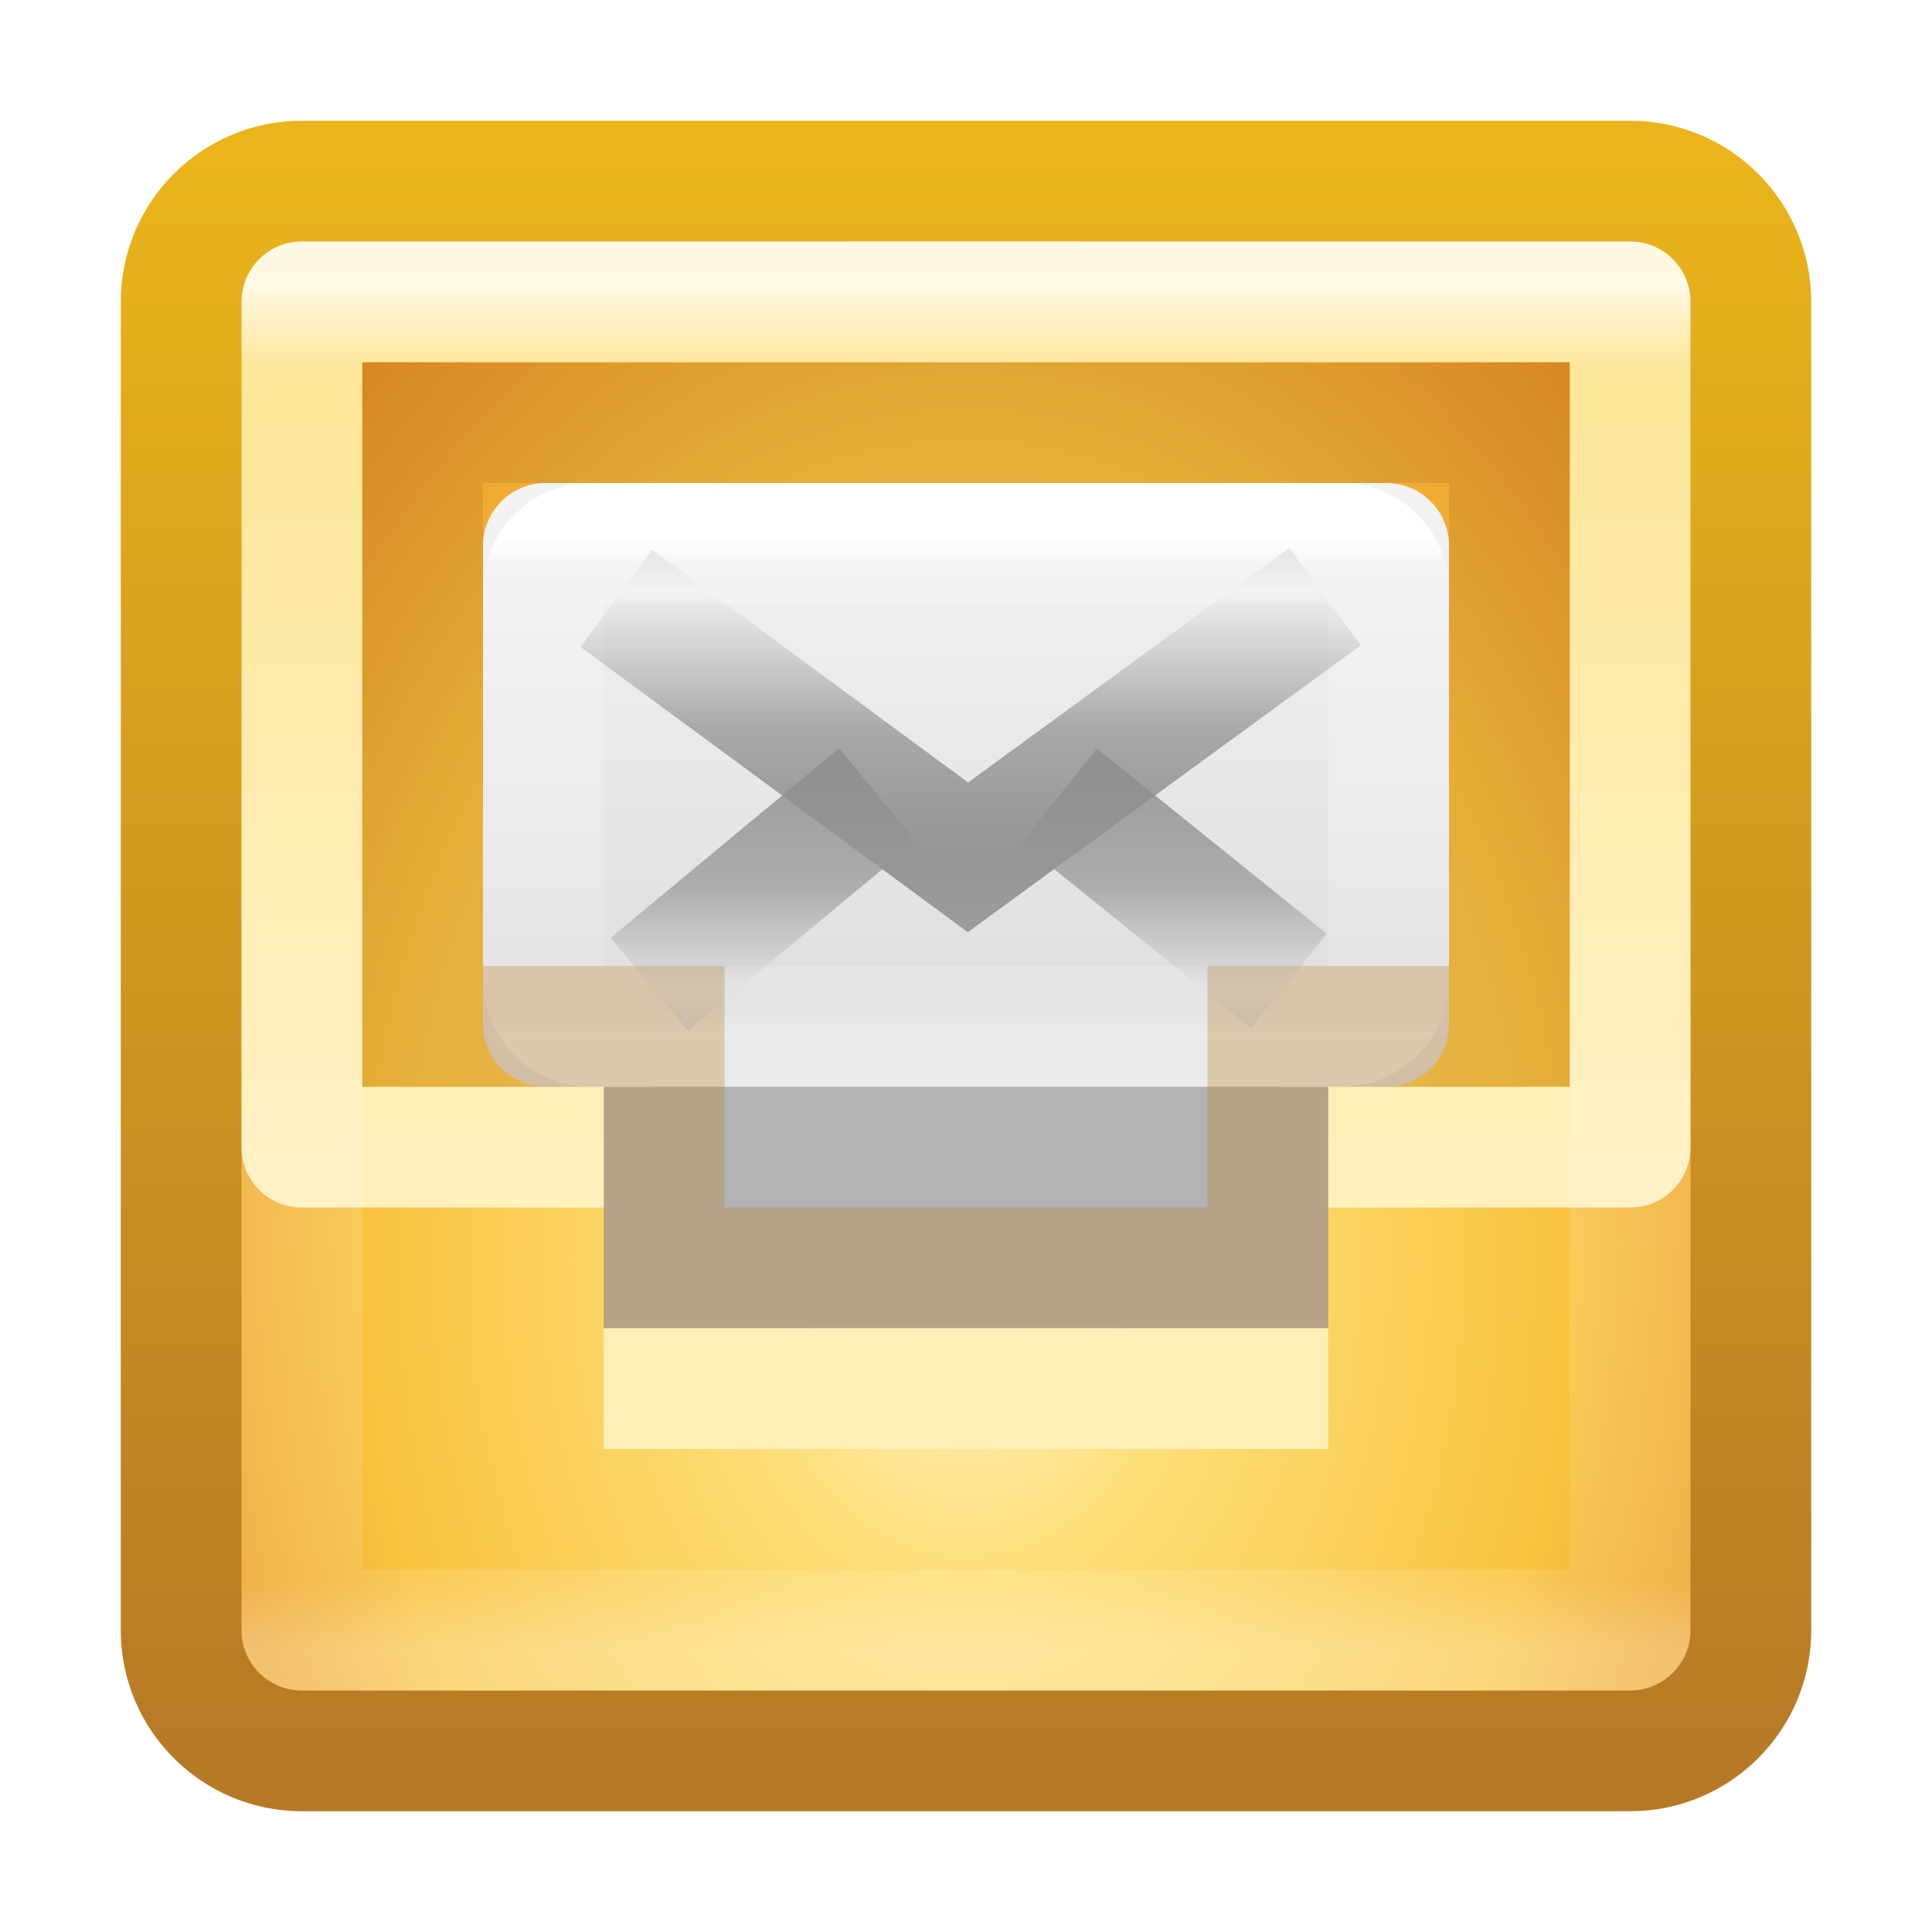
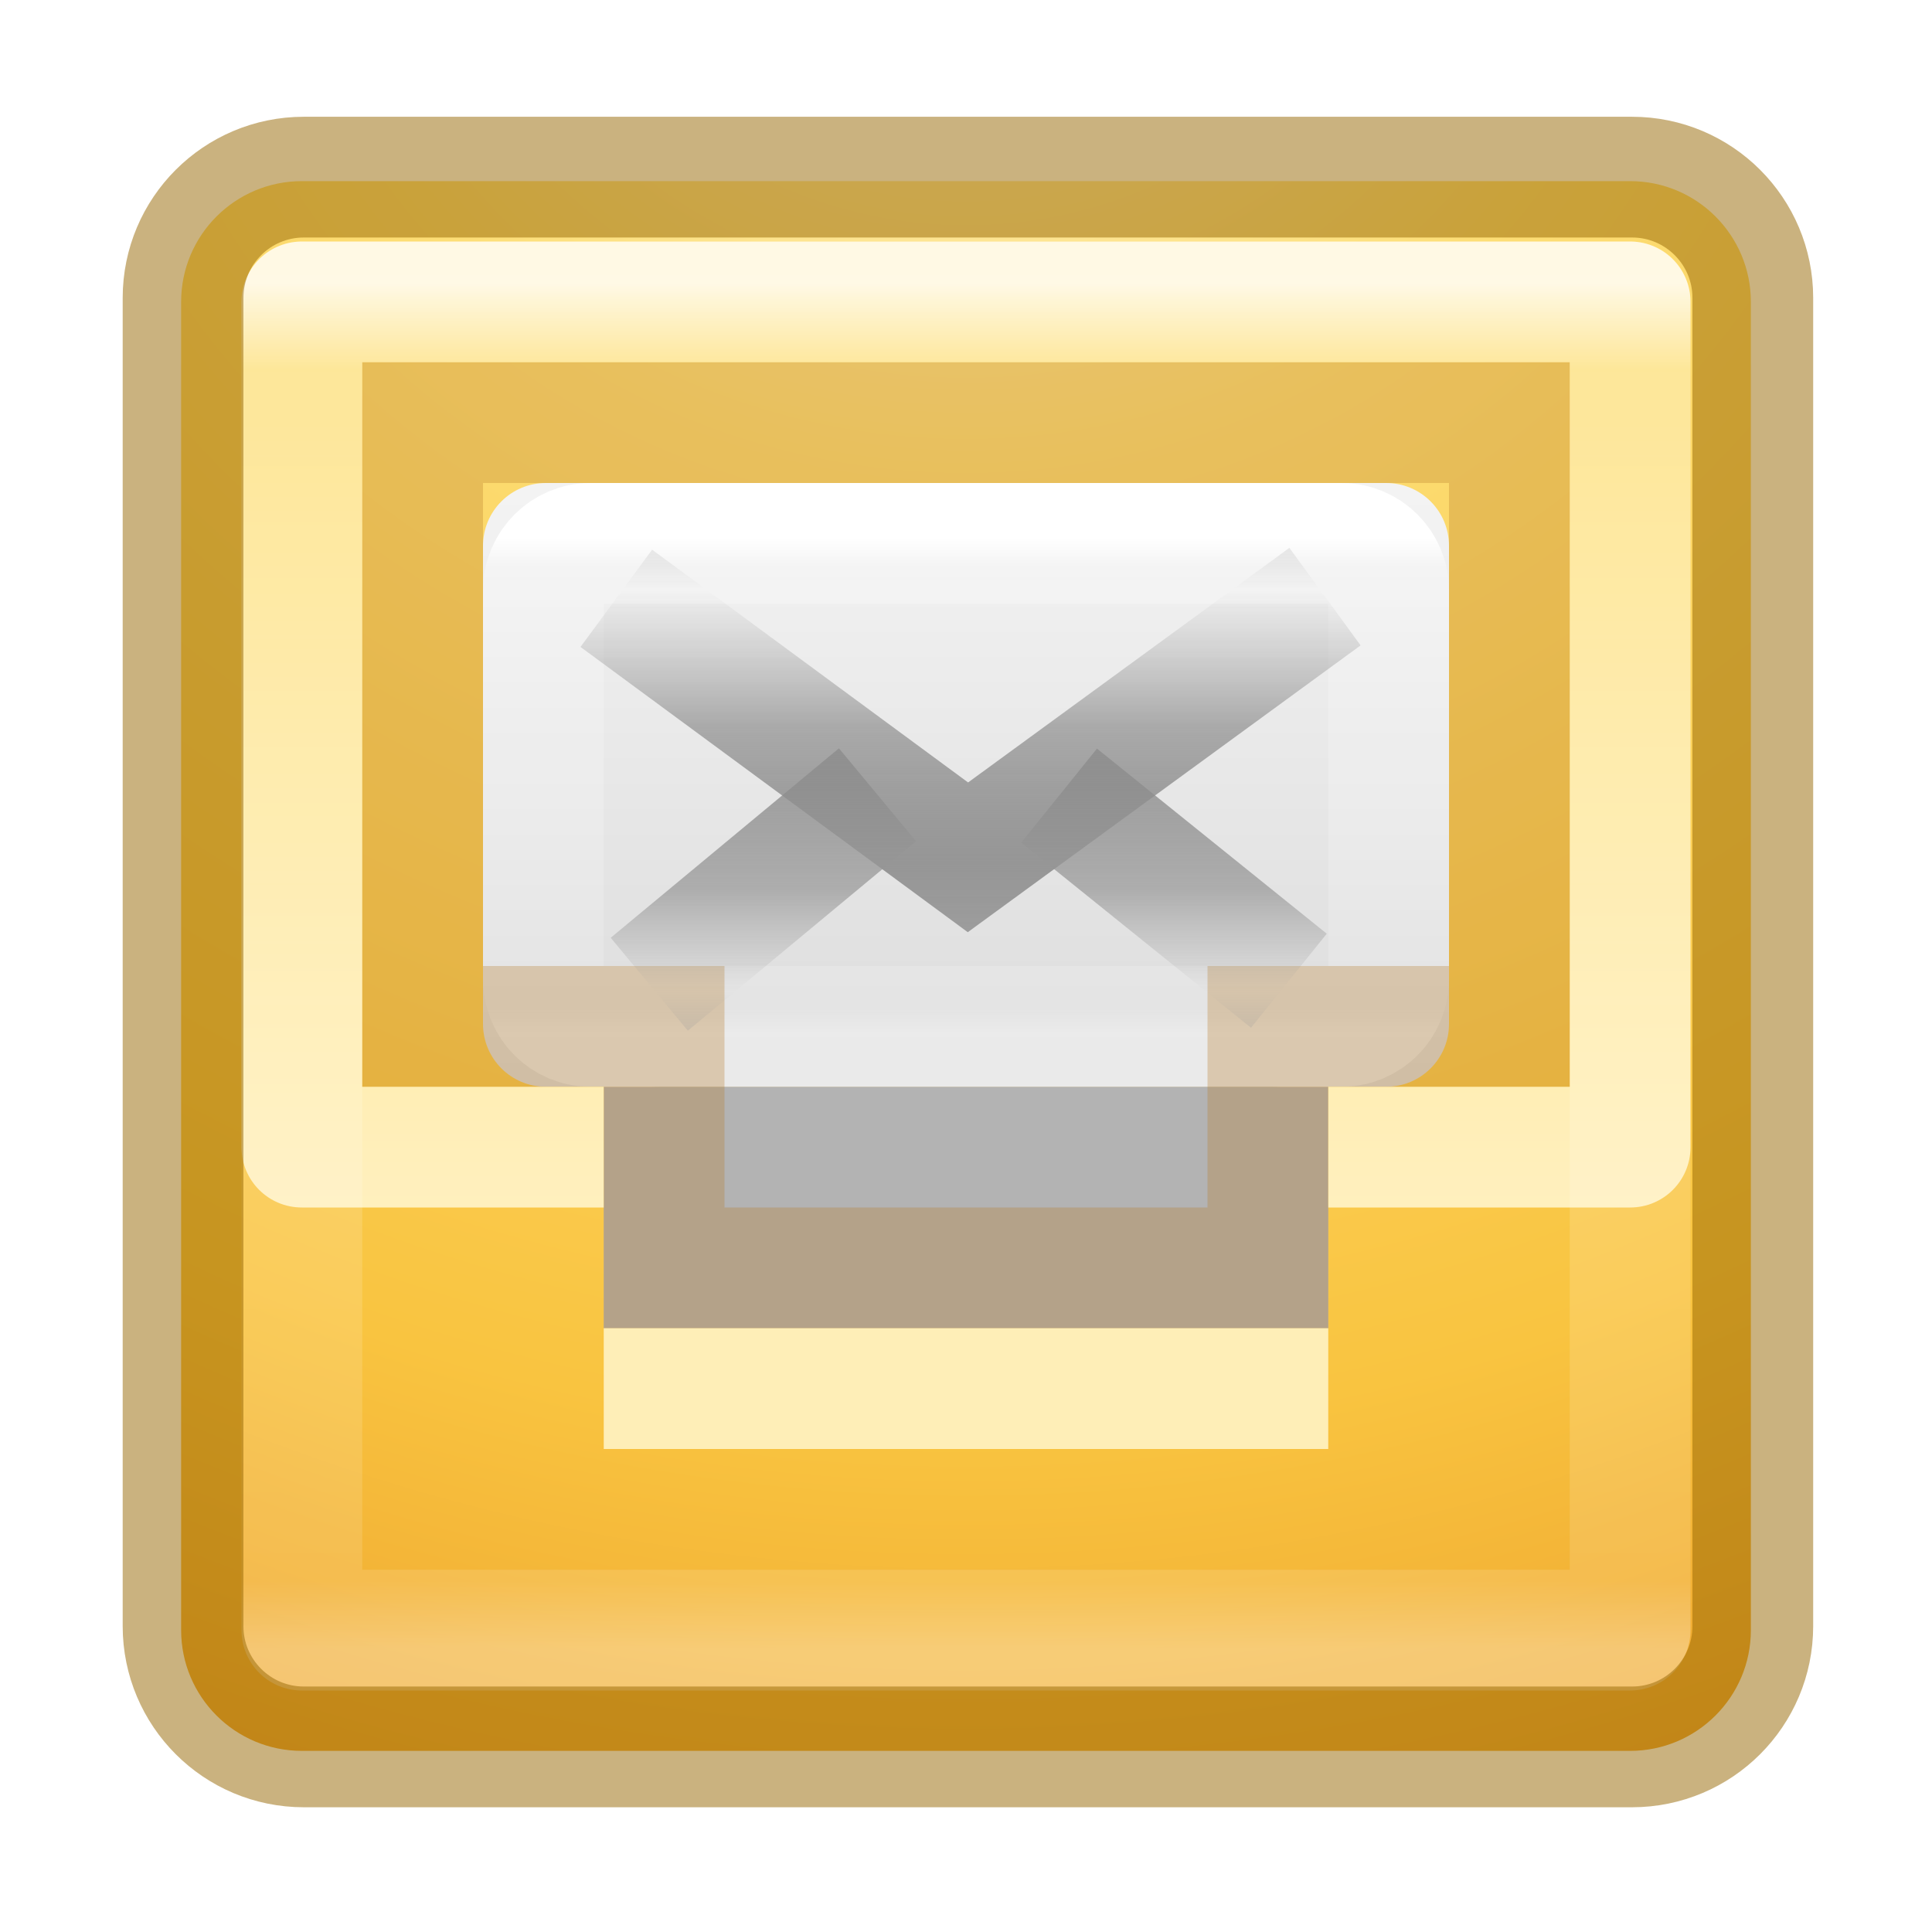
<svg xmlns="http://www.w3.org/2000/svg" xmlns:xlink="http://www.w3.org/1999/xlink" version="1.1" width="16" height="16" id="svg4055">
  <defs id="defs4057">
    <linearGradient x1="24" y1="5" x2="24" y2="43" id="linearGradient3020" xlink:href="#linearGradient3924-4-8-282" gradientUnits="userSpaceOnUse" gradientTransform="matrix(0.2972973,0,0,0.2972973,0.8648665,0.864868)" />
    <linearGradient id="linearGradient3924-4-8-282">
      <stop id="stop3314" style="stop-color:#ffffff;stop-opacity:1" offset="0" />
      <stop id="stop3316" style="stop-color:#ffffff;stop-opacity:0.235" offset="0.063" />
      <stop id="stop3318" style="stop-color:#ffffff;stop-opacity:0.157" offset="0.951" />
      <stop id="stop3320" style="stop-color:#ffffff;stop-opacity:0.392" offset="1" />
    </linearGradient>
    <linearGradient x1="25.525" y1="35.429" x2="25.525" y2="15.738" id="linearGradient3237" xlink:href="#linearGradient3866-6" gradientUnits="userSpaceOnUse" gradientTransform="matrix(0.1402761,0,0,0.1150915,4.649853,3.071706)" spreadMethod="reflect" />
    <linearGradient id="linearGradient3866-6">
      <stop id="stop3868-7" style="stop-color:#969696;stop-opacity:1" offset="0" />
      <stop id="stop3872-0" style="stop-color:#858585;stop-opacity:0.635" offset="0.5" />
      <stop id="stop3870-0" style="stop-color:#939393;stop-opacity:0" offset="1" />
    </linearGradient>
    <linearGradient x1="25.525" y1="30.189" x2="25.525" y2="15.738" id="linearGradient3260" xlink:href="#linearGradient3866" gradientUnits="userSpaceOnUse" gradientTransform="matrix(0.1402761,0,0,0.1150915,4.649853,3.071706)" spreadMethod="reflect" />
    <linearGradient id="linearGradient3866">
      <stop id="stop3868" style="stop-color:#a0a0a0;stop-opacity:1" offset="0" />
      <stop id="stop3872" style="stop-color:#8f8f8f;stop-opacity:0.635" offset="0.5" />
      <stop id="stop3870" style="stop-color:#9d9d9d;stop-opacity:0" offset="1" />
    </linearGradient>
    <linearGradient x1="19.567" y1="38.228" x2="19.567" y2="34.481" id="linearGradient3231-6" xlink:href="#linearGradient4026-8-4" gradientUnits="userSpaceOnUse" gradientTransform="matrix(0.3231783,0,0,0.3884405,0.3626703,16.13726)" />
    <linearGradient id="linearGradient4026-8-4">
      <stop id="stop4028-6-4" style="stop-color:#ffeeb6;stop-opacity:1" offset="0" />
      <stop id="stop4030-7-7" style="stop-color:#feeeb7;stop-opacity:1" offset="1" />
    </linearGradient>
    <linearGradient x1="15" y1="32" x2="15" y2="6" id="linearGradient3903" xlink:href="#linearGradient3909-3-9-6-6" gradientUnits="userSpaceOnUse" gradientTransform="matrix(0.3284211,0,0,0.3224477,0.1178945,-0.174686)" />
    <linearGradient id="linearGradient3909-3-9-6-6">
      <stop id="stop3911-8-7-9-5" style="stop-color:#fff0bf;stop-opacity:1" offset="0" />
      <stop id="stop3913-4-2-5-8" style="stop-color:#fdde76;stop-opacity:1" offset="1" />
    </linearGradient>
    <linearGradient x1="24" y1="5" x2="24" y2="43" id="linearGradient3245" xlink:href="#linearGradient3924-803-0" gradientUnits="userSpaceOnUse" gradientTransform="matrix(0.1891892,0,0,0.1081081,3.45946,3.905407)" />
    <linearGradient id="linearGradient3924-803-0">
      <stop id="stop3252-06" style="stop-color:#ffffff;stop-opacity:1" offset="0" />
      <stop id="stop3254-1" style="stop-color:#ffffff;stop-opacity:0.235" offset="0.063" />
      <stop id="stop3256-0" style="stop-color:#ffffff;stop-opacity:0.157" offset="0.951" />
      <stop id="stop3258-2" style="stop-color:#ffffff;stop-opacity:0.392" offset="1" />
    </linearGradient>
    <linearGradient x1="20.053" y1="10.637" x2="20.053" y2="45.244" id="linearGradient3263" xlink:href="#linearGradient3600" gradientUnits="userSpaceOnUse" gradientTransform="matrix(0.1777778,0,0,0.1515151,3.733333,2.257578)" />
    <linearGradient id="linearGradient3600">
      <stop id="stop3602" style="stop-color:#f4f4f4;stop-opacity:1" offset="0" />
      <stop id="stop3604" style="stop-color:#dbdbdb;stop-opacity:1" offset="1" />
    </linearGradient>
    <linearGradient id="linearGradient3846-2">
      <stop id="stop3848-3" style="stop-color:#fff3cb;stop-opacity:1" offset="0" />
      <stop id="stop3850-6" style="stop-color:#fdde76;stop-opacity:1" offset="0.262" />
      <stop id="stop3852-8" style="stop-color:#f9c440;stop-opacity:1" offset="0.661" />
      <stop id="stop3854-1" style="stop-color:#e48b20;stop-opacity:1" offset="1" />
    </linearGradient>
-     <linearGradient id="linearGradient3856-5">
-       <stop id="stop3858-3" style="stop-color:#b67926;stop-opacity:1" offset="0" />
-       <stop id="stop3860-4" style="stop-color:#eab41a;stop-opacity:1" offset="1" />
-     </linearGradient>
-     <radialGradient cx="19.74" cy="8.45" r="20" fx="19.74" fy="8.45" id="radialGradient4051" xlink:href="#linearGradient3846-2" gradientUnits="userSpaceOnUse" gradientTransform="matrix(1.2709783e-8,0.5119859,-0.3754112,0,11.17217,0.356267)" />
-     <linearGradient x1="24" y1="44" x2="24" y2="3.899" id="linearGradient4053" xlink:href="#linearGradient3856-5" gradientUnits="userSpaceOnUse" gradientTransform="matrix(0.333333,0,0,0.333333,-1e-6,8e-6)" />
+     <radialGradient cx="-3.698" cy="8.45" r="20" fx="-3.698" fy="8.45" id="radialGradient4051" xlink:href="#linearGradient3846-2" gradientUnits="userSpaceOnUse" gradientTransform="matrix(3.6408737e-8,1.011986,-1.075412,0,17.08701,2.20511)" />
  </defs>
  <g id="layer1">
-     <rect width="13" height="13" rx="1" ry="1" x="1.5" y="1.5" id="rect5505-21" style="color:#000000;fill:url(#radialGradient4051);fill-opacity:1;fill-rule:nonzero;stroke:url(#linearGradient4053);stroke-width:1;stroke-linecap:round;stroke-linejoin:round;stroke-miterlimit:4;stroke-opacity:1;stroke-dasharray:none;stroke-dashoffset:0;marker:none;visibility:visible;display:inline;overflow:visible;enable-background:accumulate" />
+     <rect width="13" height="13" rx="1" ry="1" x="1.5" y="1.5" id="rect5505-21" style="color:#000000;fill:url(#radialGradient4051);fill-opacity:1;fill-rule:nonzero;stroke:none;stroke-width:1;stroke-linecap:round;stroke-linejoin:round;stroke-miterlimit:4;stroke-opacity:1;stroke-dasharray:none;stroke-dashoffset:0;marker:none;visibility:visible;display:inline;overflow:visible;enable-background:accumulate" />
    <path d="m 5,11 6,0 0,-2 -6,0 z" id="rect4813" style="color:#000000;fill:#b3b3b3;fill-opacity:1;fill-rule:nonzero;stroke:none;stroke-width:1;marker:none;visibility:visible;display:inline;overflow:visible;enable-background:accumulate" />
    <rect width="8" height="5" rx="1.467" ry="1.467" x="4" y="4" id="rect2396-9-0" style="fill:#8f8f8f;fill-opacity:1;fill-rule:evenodd;stroke:none;stroke-width:1;marker:none;visibility:visible;display:inline;overflow:visible;enable-background:accumulate" />
    <rect width="8" height="5" rx="0.52" ry="0.52" x="4" y="4" id="rect2396-9" style="fill:url(#linearGradient3263);fill-opacity:1;fill-rule:evenodd;stroke:none;stroke-width:1;marker:none;visibility:visible;display:inline;overflow:visible;enable-background:accumulate" />
    <rect width="7" height="4" rx="0.39" ry="0.39" x="4.5" y="4.5" id="rect6741-1-5" style="fill:none;stroke:url(#linearGradient3245);stroke-width:1;stroke-linecap:round;stroke-linejoin:round;stroke-miterlimit:4;stroke-opacity:1;stroke-dasharray:none;stroke-dashoffset:0" />
    <path d="M 2.5,2 C 2.223,2 2,2.223 2,2.5 l 0,7 C 2,9.777 2.223,10 2.5,10 L 5,10 5,9 3,9 3,3 l 10,0 0,6 -2,0 0,1 2.5,0 C 13.777,10 14,9.777 14,9.5 l 0,-7 C 14,2.223 13.777,2 13.5,2 l -11,0 z" id="rect3089" style="color:#000000;fill:url(#linearGradient3903);fill-opacity:1;fill-rule:nonzero;stroke:none;stroke-width:1;marker:none;visibility:visible;display:inline;overflow:visible;enable-background:accumulate" />
    <path d="m 3.5,3.5 0,5 2,0 0,2 5,0 0,-2 2,0 0,-5 z" id="rect3906" style="opacity:0.3;color:#000000;fill:none;stroke:#b67926;stroke-width:1;stroke-linecap:butt;stroke-linejoin:miter;stroke-miterlimit:4;stroke-opacity:1;stroke-dasharray:none;stroke-dashoffset:0;marker:none;visibility:visible;display:inline;overflow:visible;enable-background:accumulate" />
    <rect width="6" height="1" x="5" y="11" id="rect3930" style="color:#000000;fill:url(#linearGradient3231-6);fill-opacity:1;fill-rule:nonzero;stroke:none;stroke-width:1;marker:none;visibility:visible;display:inline;overflow:visible;enable-background:accumulate" />
    <path d="M 7.267,6.582 5.377,8.151 z m 1.504,0.007 1.903,1.533 z" id="path3341-2" style="fill:none;stroke:url(#linearGradient3260);stroke-width:1;stroke-linecap:butt;stroke-linejoin:miter;stroke-miterlimit:4;stroke-opacity:1;stroke-dasharray:none;stroke-dashoffset:0;marker:none;visibility:visible;display:inline;overflow:visible;enable-background:accumulate" />
    <path d="M 5.104,4.955 8.016,7.1 10.973,4.941" id="path3341-2-2" style="fill:none;stroke:url(#linearGradient3237);stroke-width:1;stroke-linecap:butt;stroke-linejoin:miter;stroke-miterlimit:4;stroke-opacity:1;stroke-dasharray:none;stroke-dashoffset:0;marker:none;visibility:visible;display:inline;overflow:visible;enable-background:accumulate" />
    <rect width="11" height="11" x="2.5" y="2.5" id="rect6741-0-3" style="opacity:0.8;fill:none;stroke:url(#linearGradient3020);stroke-width:1;stroke-linecap:round;stroke-linejoin:round;stroke-miterlimit:4;stroke-opacity:1;stroke-dasharray:none;stroke-dashoffset:0" />
+     <rect style="color:#000000;display:inline;overflow:visible;visibility:visible;opacity:0.5;fill:none;fill-opacity:1;fill-rule:nonzero;stroke:#956500;stroke-width:1;stroke-linecap:round;stroke-linejoin:round;stroke-miterlimit:4;stroke-dasharray:none;stroke-dashoffset:0;stroke-opacity:1;marker:none;enable-background:accumulate" id="rect5505-21-9" y="1.467" x="1.516" ry="1" rx="1" height="13" width="13" />
  </g>
</svg>
